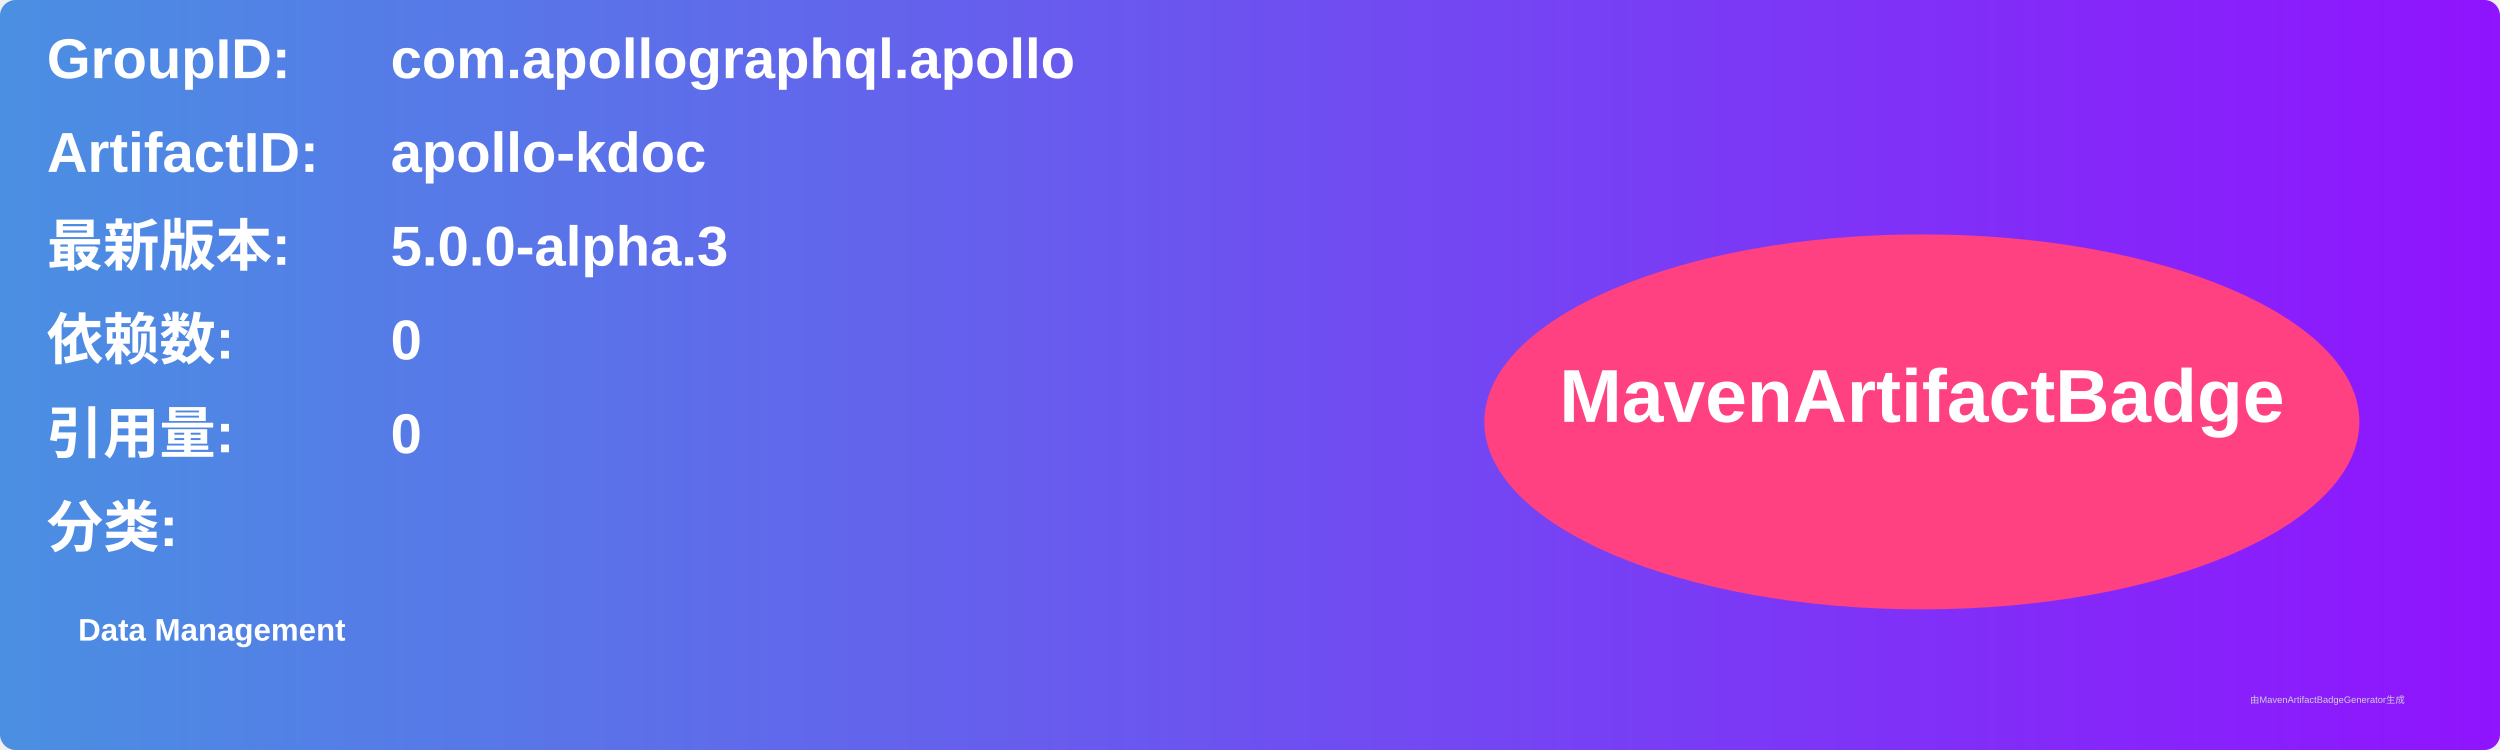
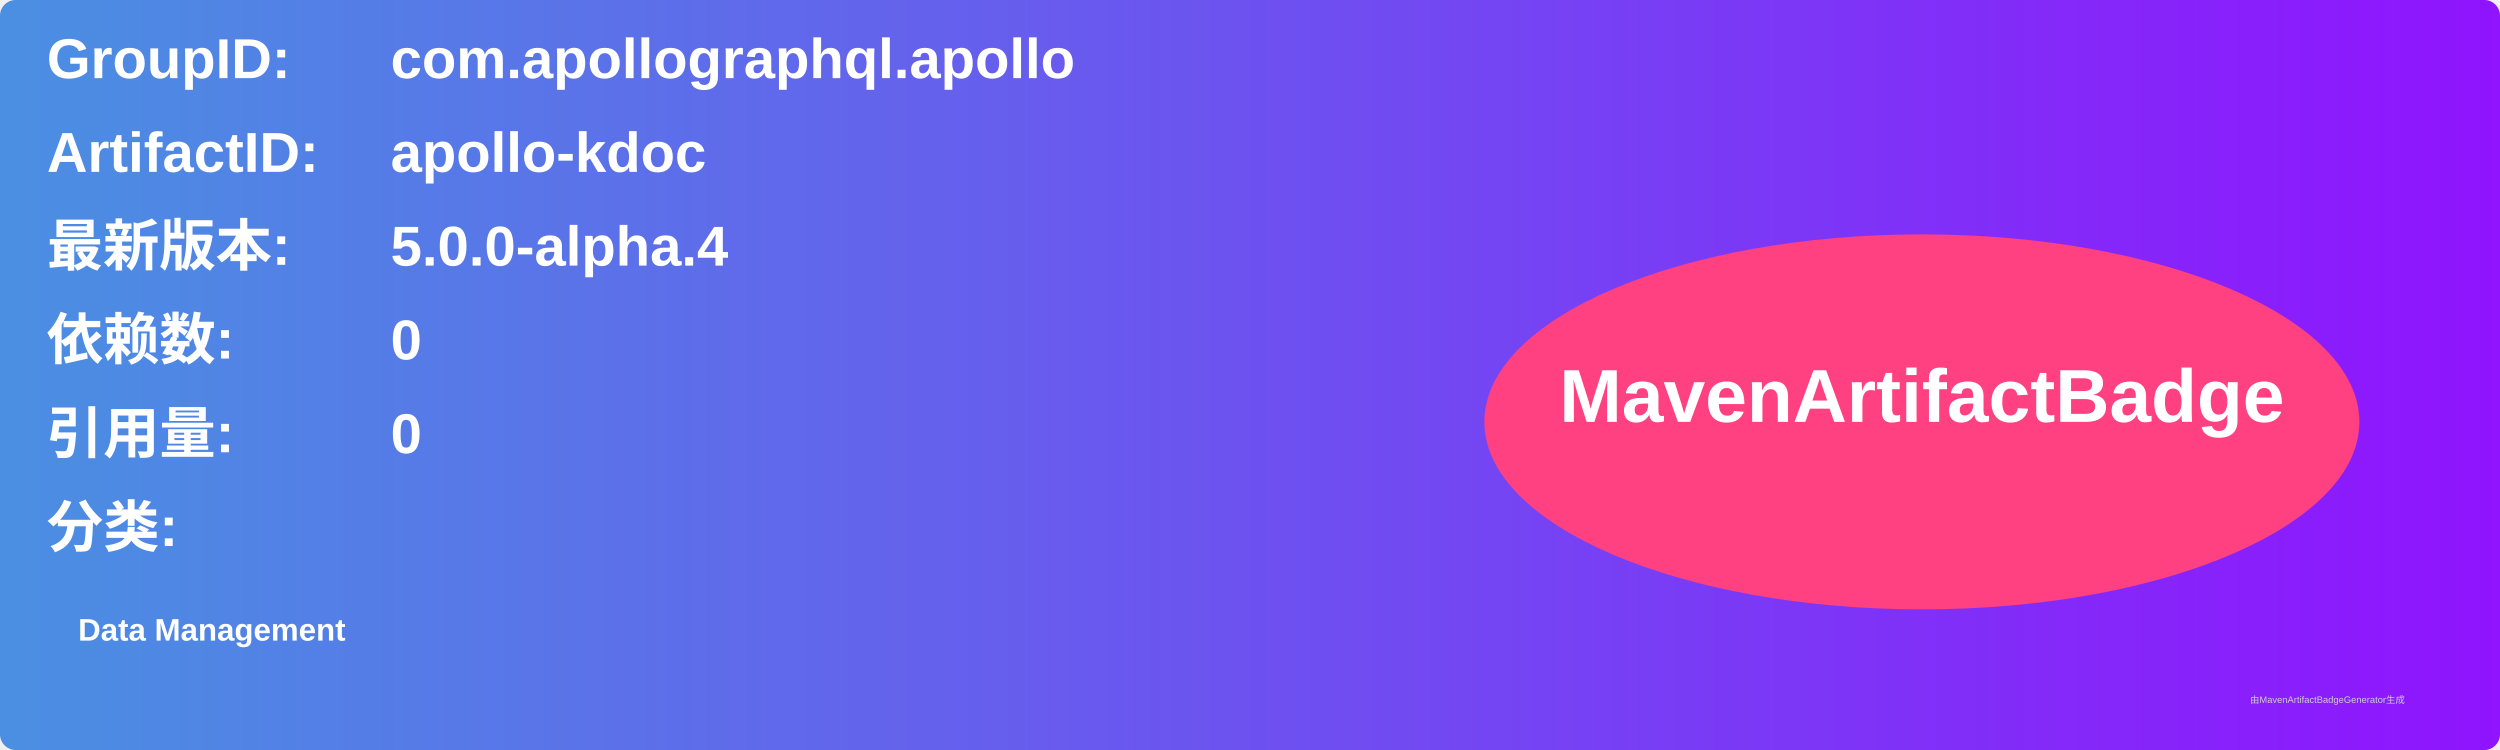
<svg xmlns="http://www.w3.org/2000/svg" width="800" height="240" viewBox="0 0 800 240">
  <linearGradient id="grad" x1="0%" y1="0%" x2="100%" y2="0%">
    <stop offset="0%" stop-color="#4a90e2" />
    <stop offset="100%" stop-color="#9013fe" />
  </linearGradient>
  <rect width="100%" height="100%" rx="5" ry="5" fill="url(#grad)" />
  <g transform="translate(15, 15)">
    <text x="0" y="10" font-family="Arial" font-size="18" fill="white" font-weight="bold" width="260">GroupID:</text>
    <text x="110" y="10" font-family="Arial" font-size="18" fill="white" font-weight="bold" width="460">com.apollographql.apollo</text>
    <text x="0" y="40" font-family="Arial" font-size="18" fill="white" font-weight="bold" width="260">ArtifactID:</text>
    <text x="110" y="40" font-family="Arial" font-size="18" fill="white" font-weight="bold" width="460">apollo-kdoc</text>
    <text x="0" y="70" font-family="Arial" font-size="18" fill="white" font-weight="bold">最新版本:</text>
    <text x="110" y="70" font-family="Arial" font-size="18" fill="white" font-weight="bold">
-       <tspan font-weight="bold">5.0.0-alpha.3</tspan>
+       <tspan font-weight="bold">5.0.0-alpha.4</tspan>
    </text>
    <text x="0" y="100" font-family="Arial" font-size="18" fill="white" font-weight="bold">依赖数: </text>
    <text x="110" y="100" font-family="Arial" font-size="18" fill="white">
      <tspan font-weight="bold">0</tspan>
    </text>
    <text x="0" y="130" font-family="Arial" font-size="18" fill="white" font-weight="bold">引用量: </text>
    <text x="110" y="130" font-family="Arial" font-size="18" fill="white">
      <tspan font-weight="bold">0</tspan>
    </text>
    <text x="0" y="160" font-family="Arial" font-size="18" fill="white" font-weight="bold">分类:</text>
    <text x="10" y="190" font-family="Arial" font-size="10" fill="white">
      <tspan font-weight="bold">Data Management</tspan>
    </text>
    <ellipse cx="600" cy="120" rx="140" ry="60" fill="#ff4081" />
    <text x="600" y="120" text-anchor="middle" font-family="Arial" font-size="24" fill="white" font-weight="bold">MavenArtifactBadge</text>
  </g>
  <text x="720" y="225" font-family="Arial" font-size="3" fill="#d0d0d0">由MavenArtifactBadgeGenerator生成</text>
</svg>
